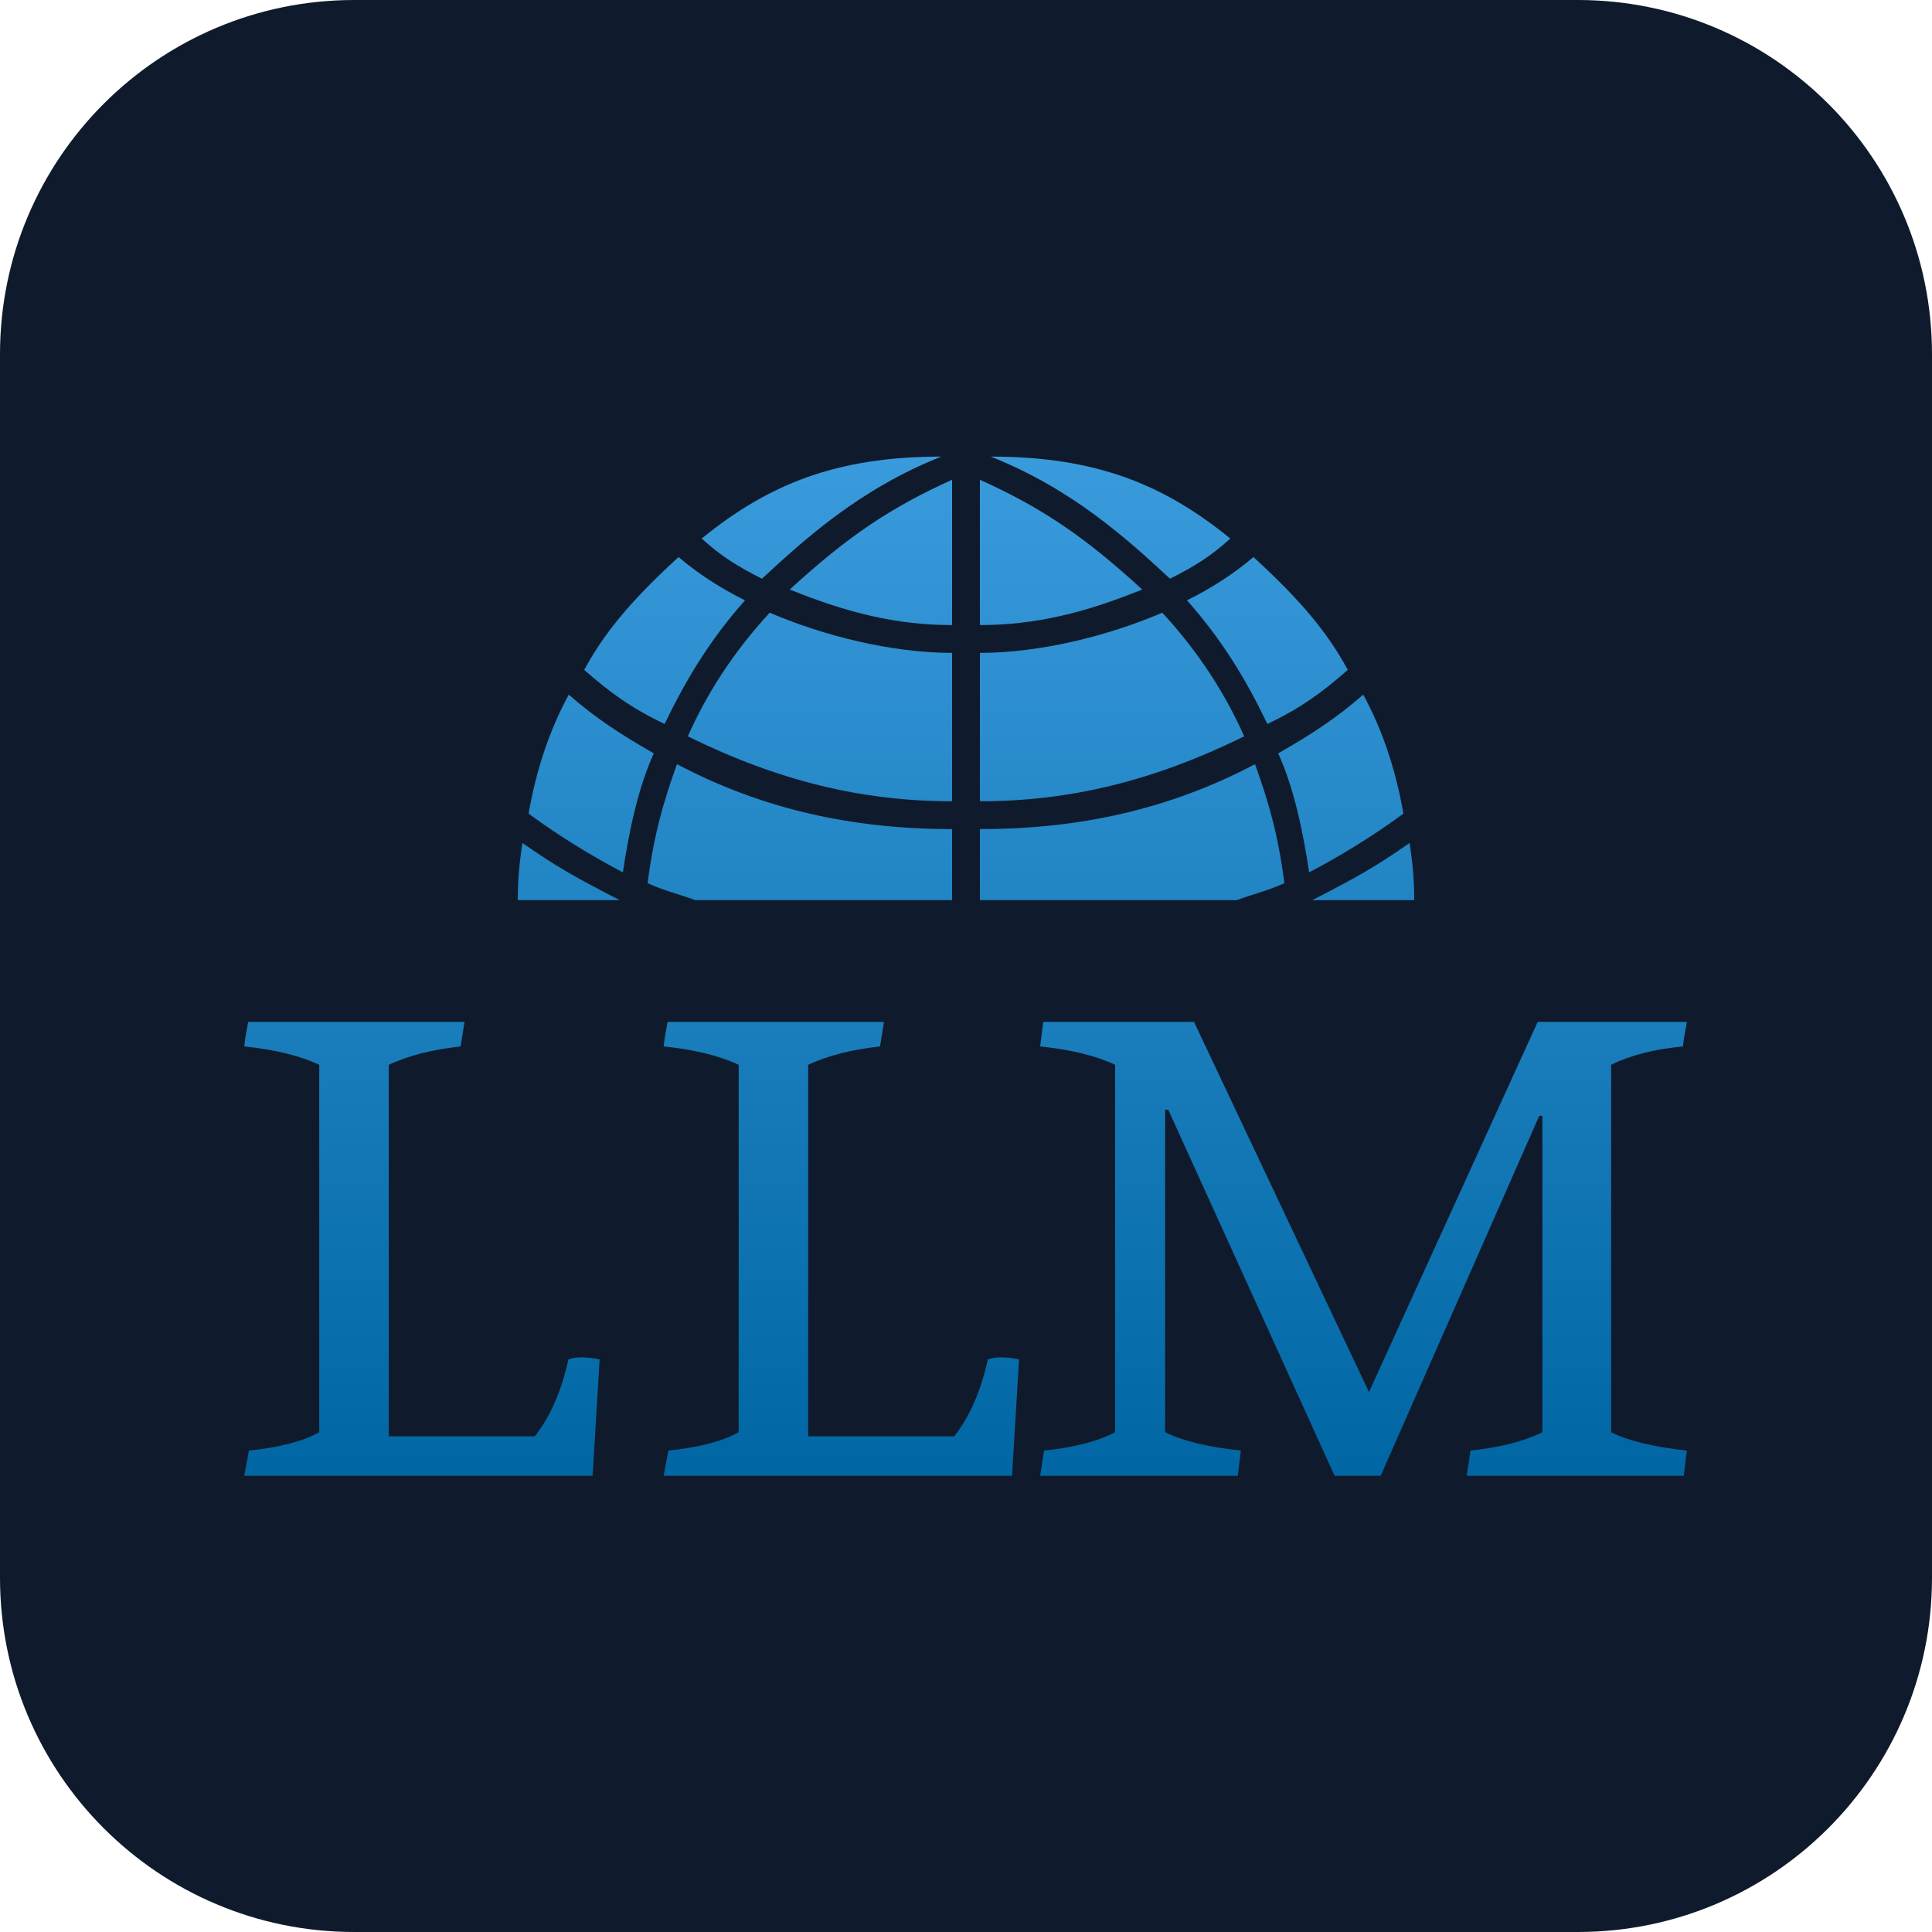
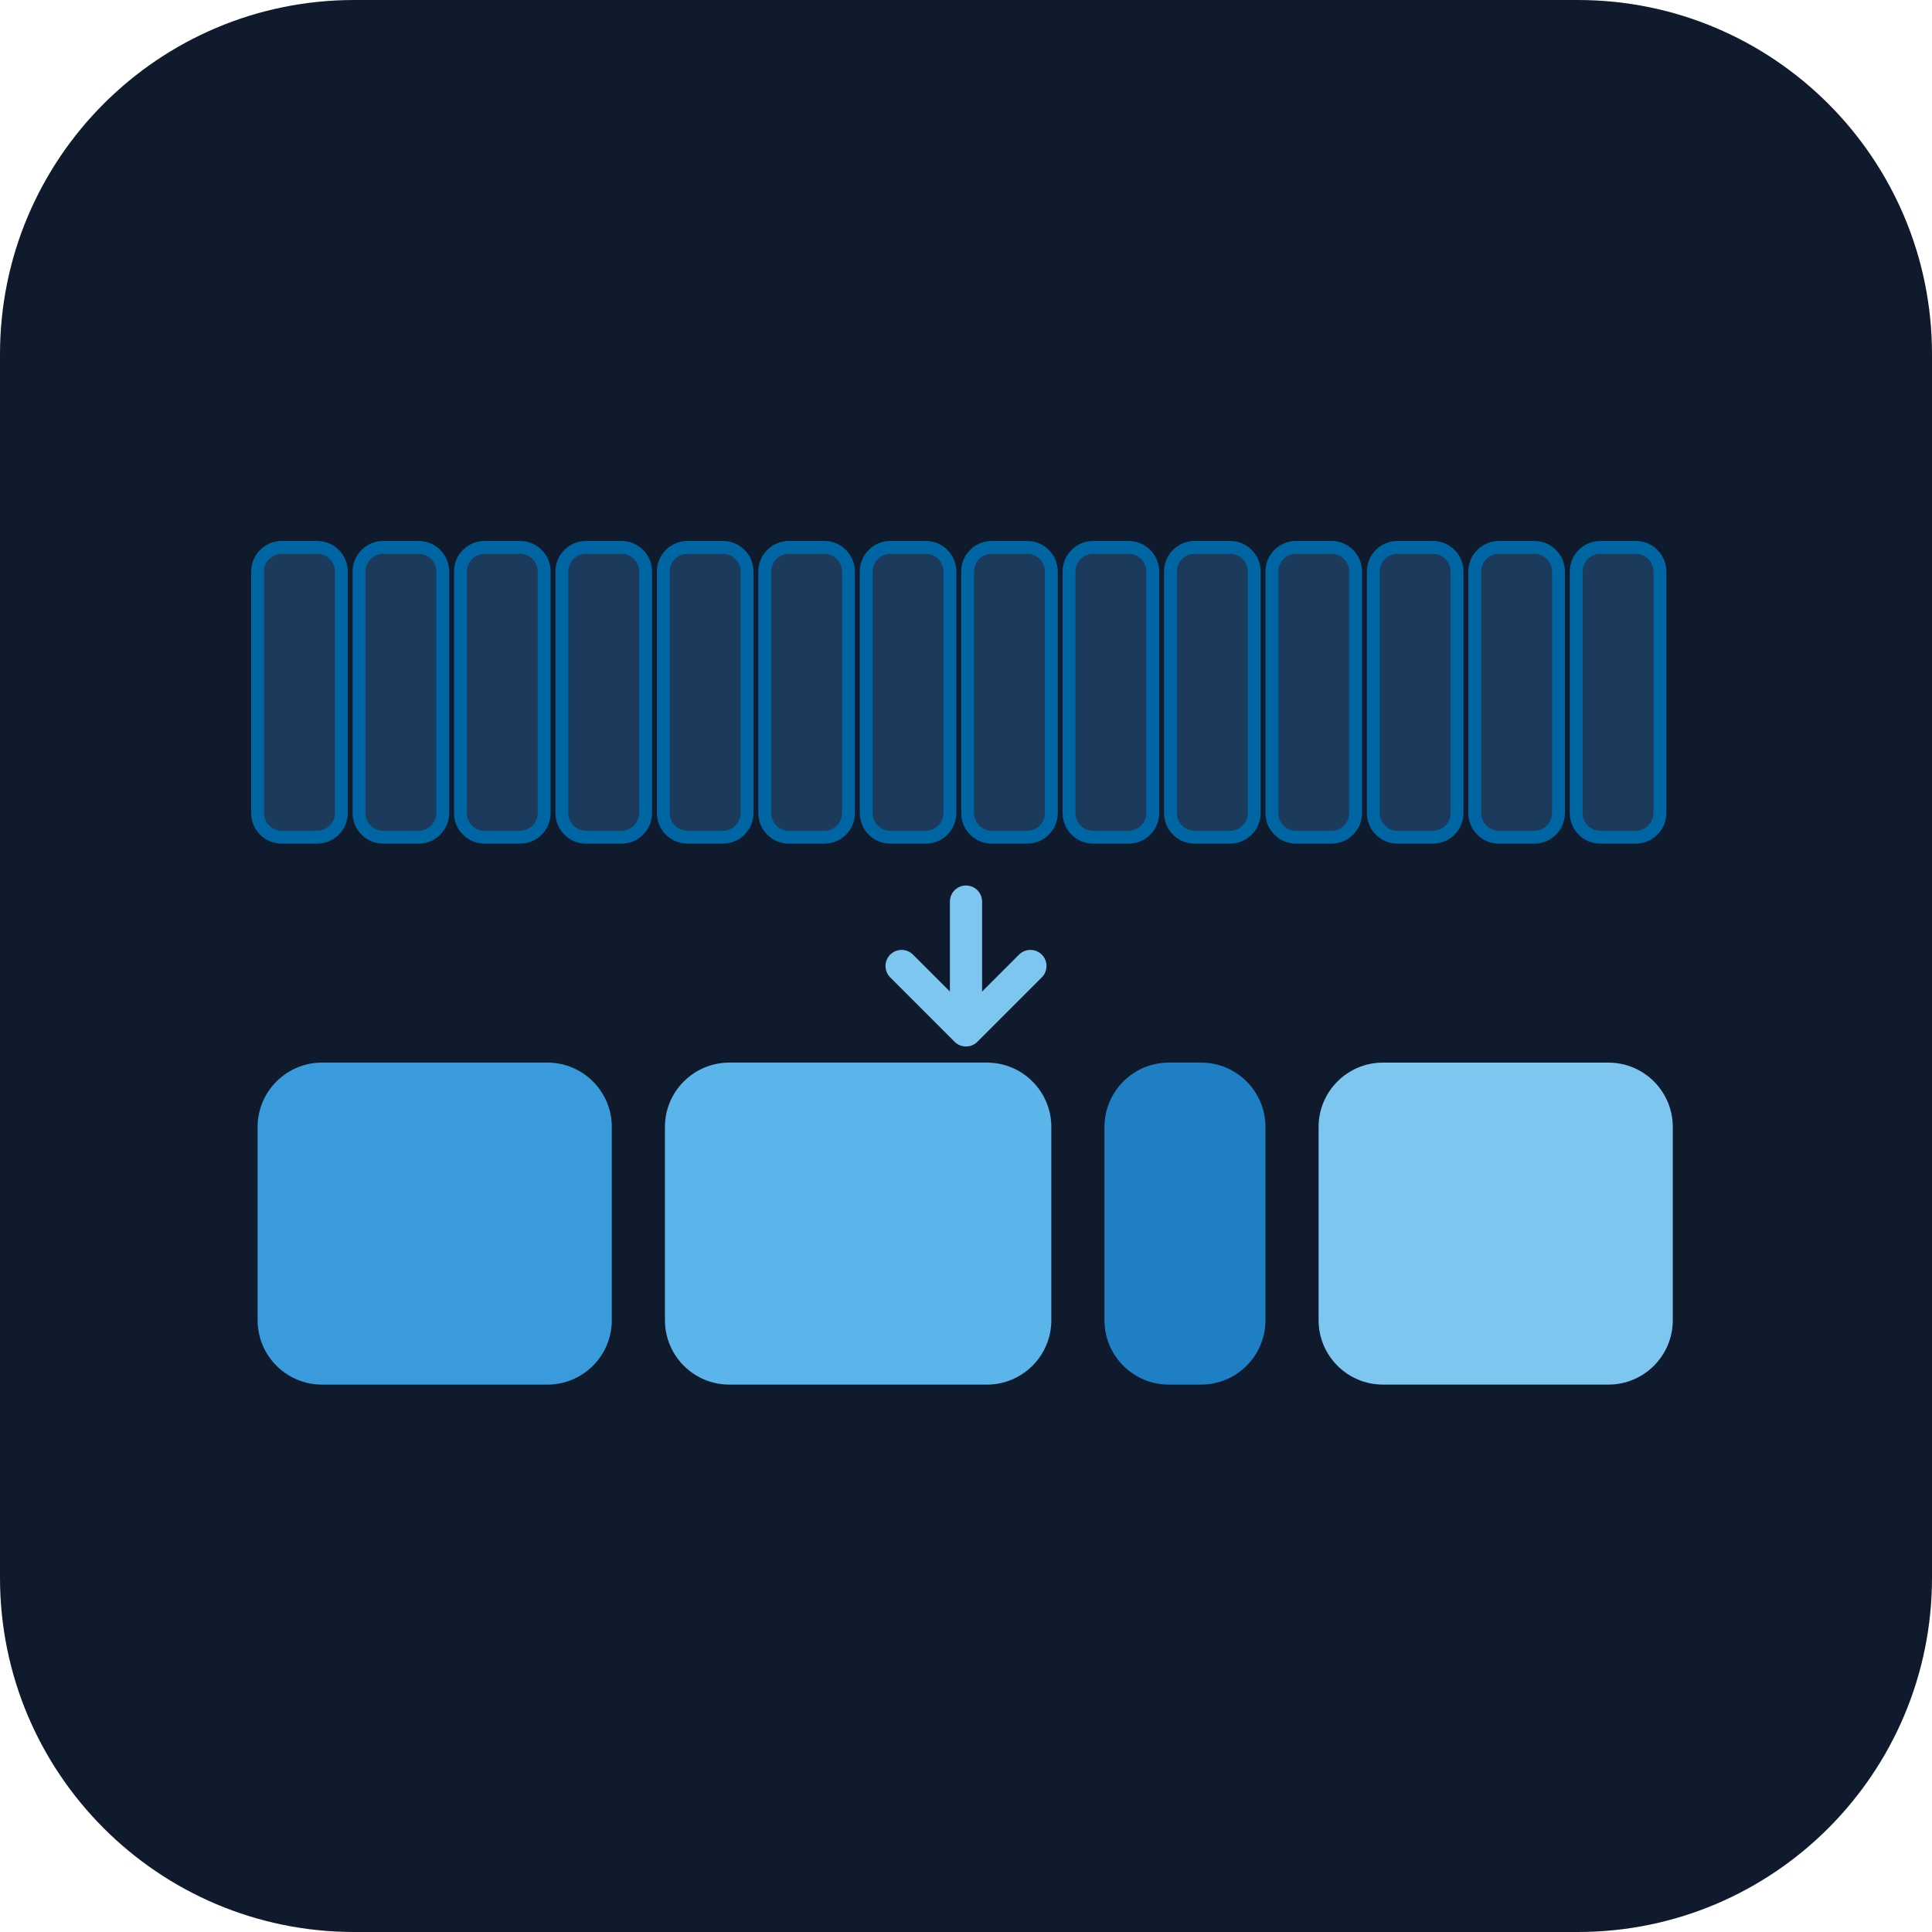
<svg xmlns="http://www.w3.org/2000/svg" viewBox="0 0 120 120" width="120" height="120" role="img">
-   <defs>
-     <linearGradient id="llmGrad" gradientUnits="userSpaceOnUse" x1="0" y1="35" x2="0" y2="700">
-       <stop offset="0" stop-color="#3a9bdc" />
-       <stop offset="1" stop-color="#0066a3" />
-     </linearGradient>
-   </defs>
  <rect width="120" height="120" rx="22" fill="#0f1b2d" />
-   <g transform="translate(12,25) scale(0.096)" fill="url(#llmGrad)">
-     <path d=" M329 88C372 53 416 35 484 35C431 56 395 89 368 114C352 106 341 99 329 88Z M671 88C628 53 584 35 516 35C569 56 605 89 632 114C648 106 659 99 671 88Z M491 144C455 144 423 136 386 121C423 87 451 68 491 50Z M509 144C545 144 577 136 614 121C577 87 549 68 509 50Z M357 128C341 120 327 111 314 100C289 123 268 145 253 173C270 188 284 198 305 208C319 179 334 154 357 128Z M643 128C659 120 673 111 686 100C711 123 732 145 747 173C730 188 716 198 695 208C681 179 666 154 643 128Z M491 162C452 162 408 151 373 136C349 162 332 189 320 216C379 245 433 258 491 258Z M509 162C548 162 592 151 627 136C651 162 668 189 680 216C621 245 567 258 509 258Z M243 189C260 204 277 215 298 227C288 249 282 277 278 304C257 293 236 280 217 266C222 237 231 211 243 189Z M757 189C740 204 723 215 702 227C712 249 718 277 722 304C743 293 764 280 783 266C778 237 769 211 757 189Z M491 322L325 322C314 318 305 316 294 311C298 280 304 259 313 234C368 263 426 276 491 276Z M509 322L675 322C686 318 695 316 706 311C702 280 696 259 687 234C632 263 574 276 509 276Z M210 322C210 309 211 298 213 285C236 301 247 307 276 322Z M790 322C790 309 789 298 787 285C764 301 753 307 724 322Z " />
-     <path d="m 126.518,668.869 h 94.499 q 15.16,-19.37 21.73,-49.747 3.537,-1.321 8.591,-1.321 5.559,0 11.623,1.321 l -4.548,75.281 H 33.029 l 3.032,-16.289 q 29.815,-3.082 45.481,-11.886 V 428.499 Q 62.844,419.694 33.029,416.612 33.534,411.329 35.556,400.764 H 175.536 l -2.527,15.849 q -27.794,3.082 -46.492,11.886 z m 271.37,0 h 94.499 q 15.16,-19.37 21.73,-49.747 3.537,-1.321 8.591,-1.321 5.559,0 11.623,1.321 l -4.548,75.281 H 304.399 l 3.032,-16.289 q 29.815,-3.082 45.481,-11.886 V 428.499 q -18.698,-8.805 -48.513,-11.886 0.505,-5.283 2.527,-15.849 h 139.98 l -2.527,15.849 q -27.794,3.082 -46.492,11.886 z M 872.911,461.517 h -2.021 L 768.305,694.402 H 738.49 L 630.851,457.554 h -2.021 v 208.673 q 16.676,8.365 49.018,11.886 l -2.021,16.289 h -127.852 l 2.527,-16.289 q 29.31,-3.082 45.986,-11.886 V 428.499 q -18.698,-8.805 -48.513,-11.886 l 2.021,-15.849 h 97.531 L 760.725,640.253 869.879,400.764 h 96.521 q -2.021,10.566 -2.527,15.849 -27.794,2.641 -46.492,11.886 v 237.728 q 16.676,8.365 49.018,11.886 l -2.021,16.289 H 823.893 q 2.021,-11.886 2.527,-16.289 28.805,-3.082 46.492,-11.886 z" />
-   </g>
+   <rect x="16.0" y="34" width="5.2" height="18" rx="1.5" fill="#1b3a5c" stroke="#0066a3" stroke-width="0.8" />
+   <rect x="22.3" y="34" width="5.2" height="18" rx="1.5" fill="#1b3a5c" stroke="#0066a3" stroke-width="0.8" />
+   <rect x="28.6" y="34" width="5.2" height="18" rx="1.5" fill="#1b3a5c" stroke="#0066a3" stroke-width="0.8" />
+   <rect x="34.9" y="34" width="5.2" height="18" rx="1.5" fill="#1b3a5c" stroke="#0066a3" stroke-width="0.8" />
+   <rect x="41.2" y="34" width="5.2" height="18" rx="1.5" fill="#1b3a5c" stroke="#0066a3" stroke-width="0.8" />
+   <rect x="47.5" y="34" width="5.2" height="18" rx="1.5" fill="#1b3a5c" stroke="#0066a3" stroke-width="0.8" />
+   <rect x="53.8" y="34" width="5.2" height="18" rx="1.5" fill="#1b3a5c" stroke="#0066a3" stroke-width="0.8" />
+   <rect x="60.1" y="34" width="5.2" height="18" rx="1.5" fill="#1b3a5c" stroke="#0066a3" stroke-width="0.8" />
+   <rect x="66.4" y="34" width="5.2" height="18" rx="1.5" fill="#1b3a5c" stroke="#0066a3" stroke-width="0.8" />
+   <rect x="72.7" y="34" width="5.2" height="18" rx="1.5" fill="#1b3a5c" stroke="#0066a3" stroke-width="0.8" />
+   <rect x="79.0" y="34" width="5.2" height="18" rx="1.5" fill="#1b3a5c" stroke="#0066a3" stroke-width="0.8" />
+   <rect x="85.3" y="34" width="5.2" height="18" rx="1.5" fill="#1b3a5c" stroke="#0066a3" stroke-width="0.8" />
+   <rect x="91.6" y="34" width="5.2" height="18" rx="1.5" fill="#1b3a5c" stroke="#0066a3" stroke-width="0.8" />
+   <rect x="97.9" y="34" width="5.2" height="18" rx="1.5" fill="#1b3a5c" stroke="#0066a3" stroke-width="0.8" />
+   <rect x="16" y="66" width="22" height="20" rx="4" fill="#3a9bdc" />
+   <rect x="41.3" y="66" width="24" height="20" rx="4" fill="#5bb4ea" />
+   <rect x="68.6" y="66" width="10" height="20" rx="4" fill="#1f7fc4" />
+   <rect x="81.9" y="66" width="22" height="20" rx="4" fill="#7cc6f0" />
+   <path d="M60 56 L60 62" stroke="#7cc6f0" stroke-width="2" stroke-linecap="round" />
+   <path d="M56 60 L60 64 L64 60" fill="none" stroke="#7cc6f0" stroke-width="2" stroke-linecap="round" stroke-linejoin="round" />
</svg>
